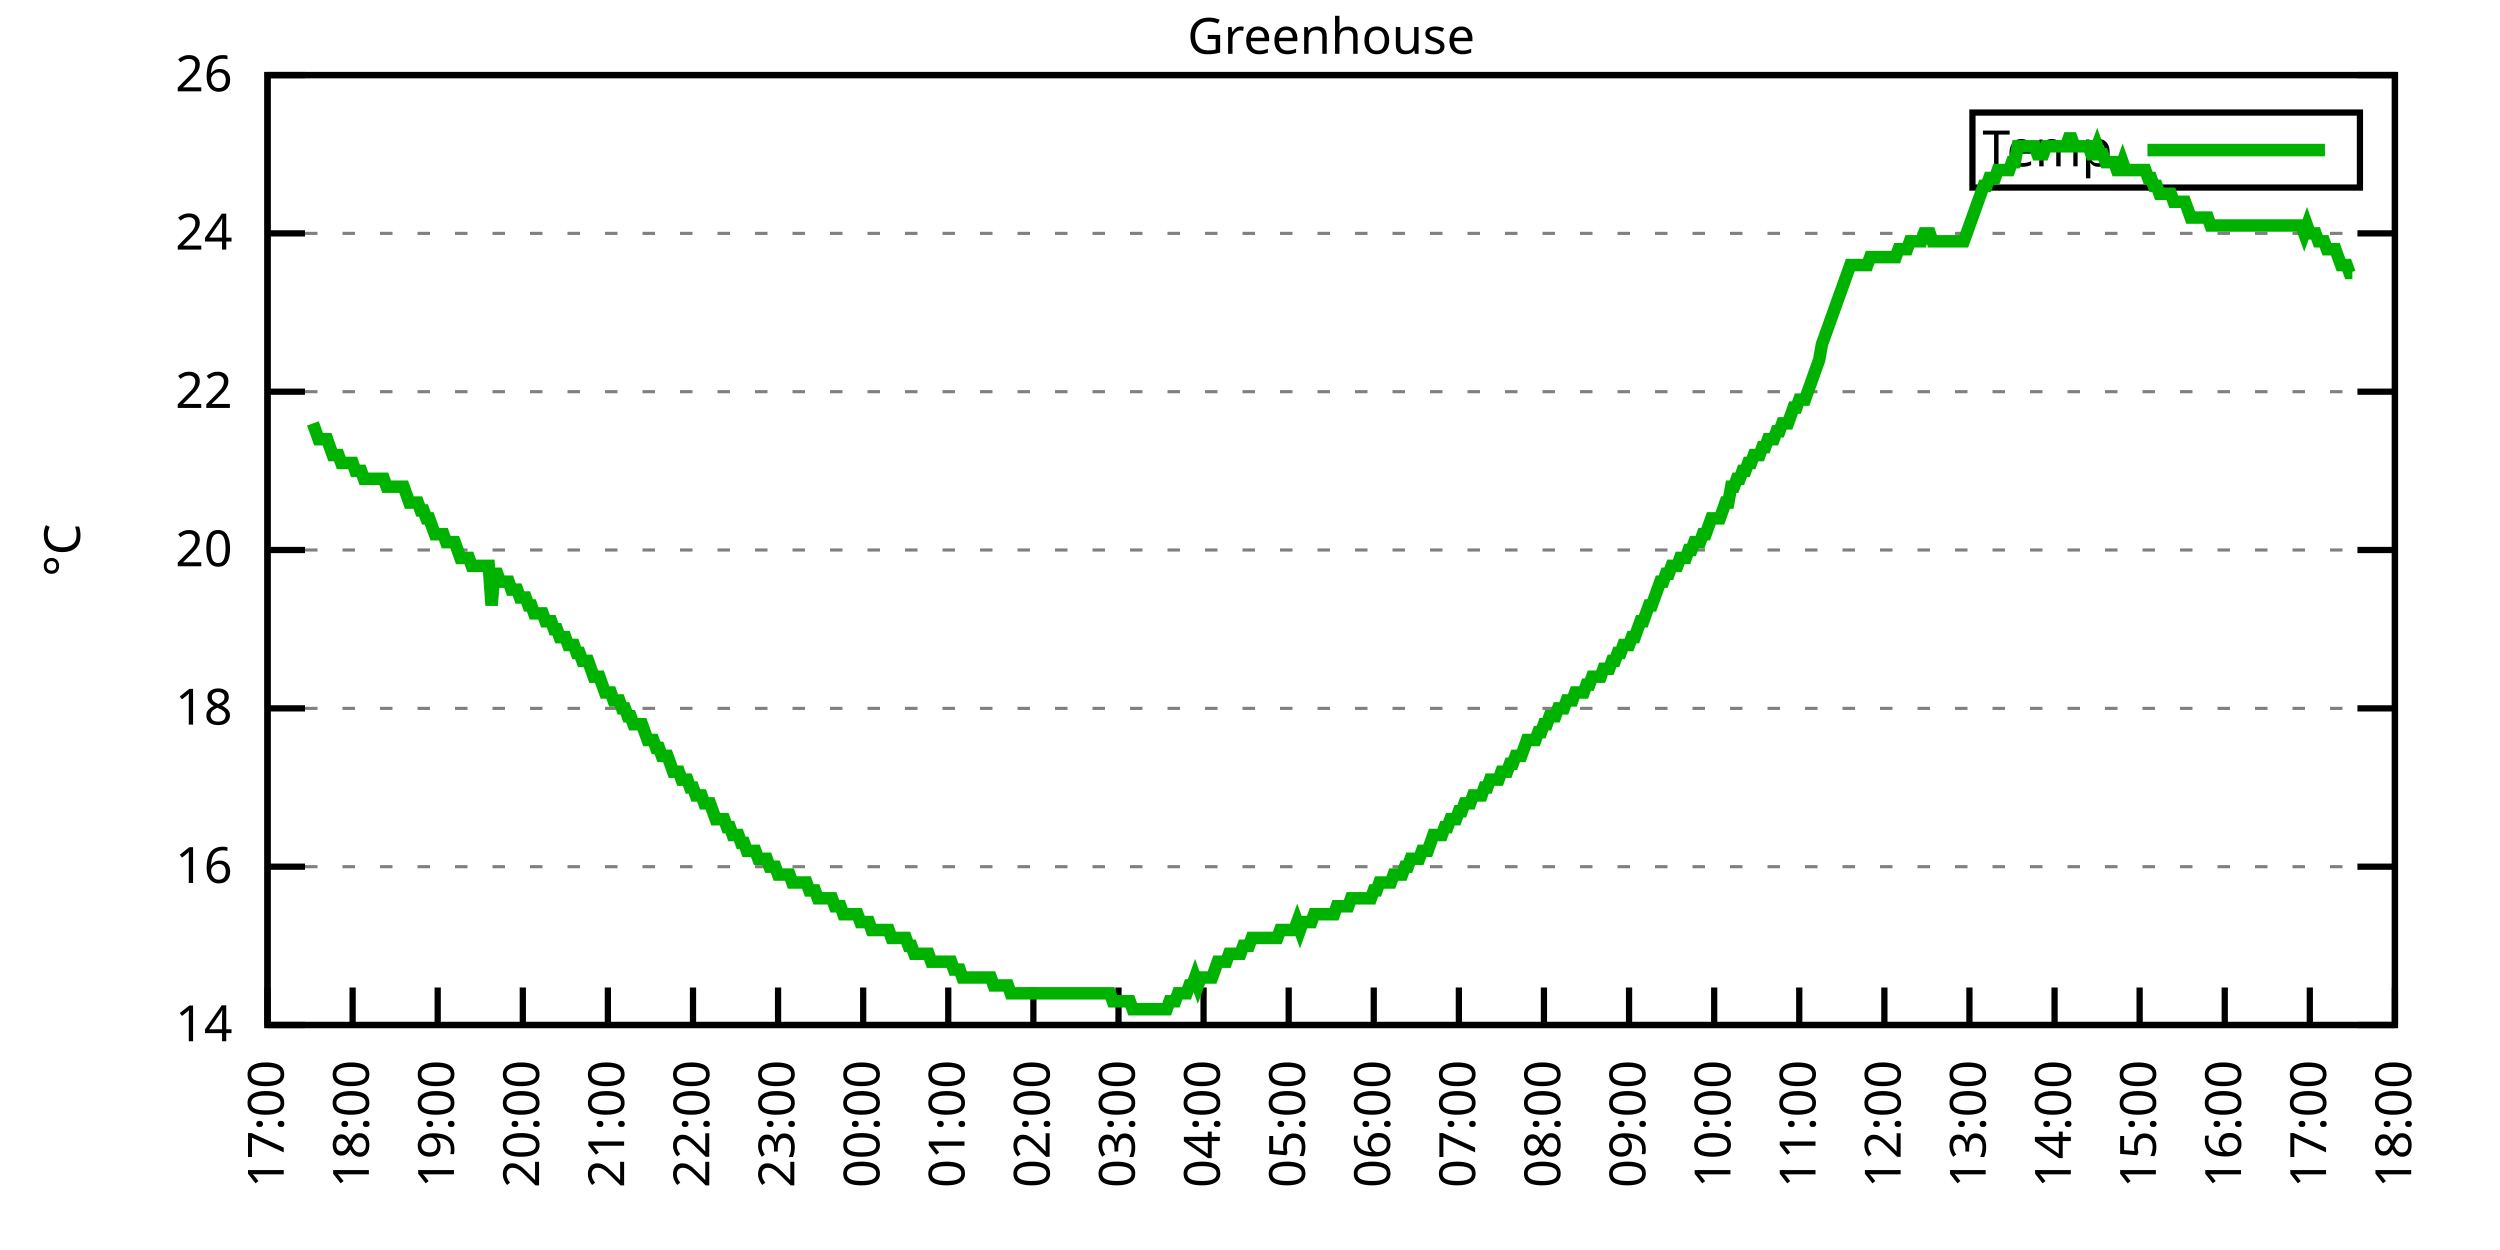
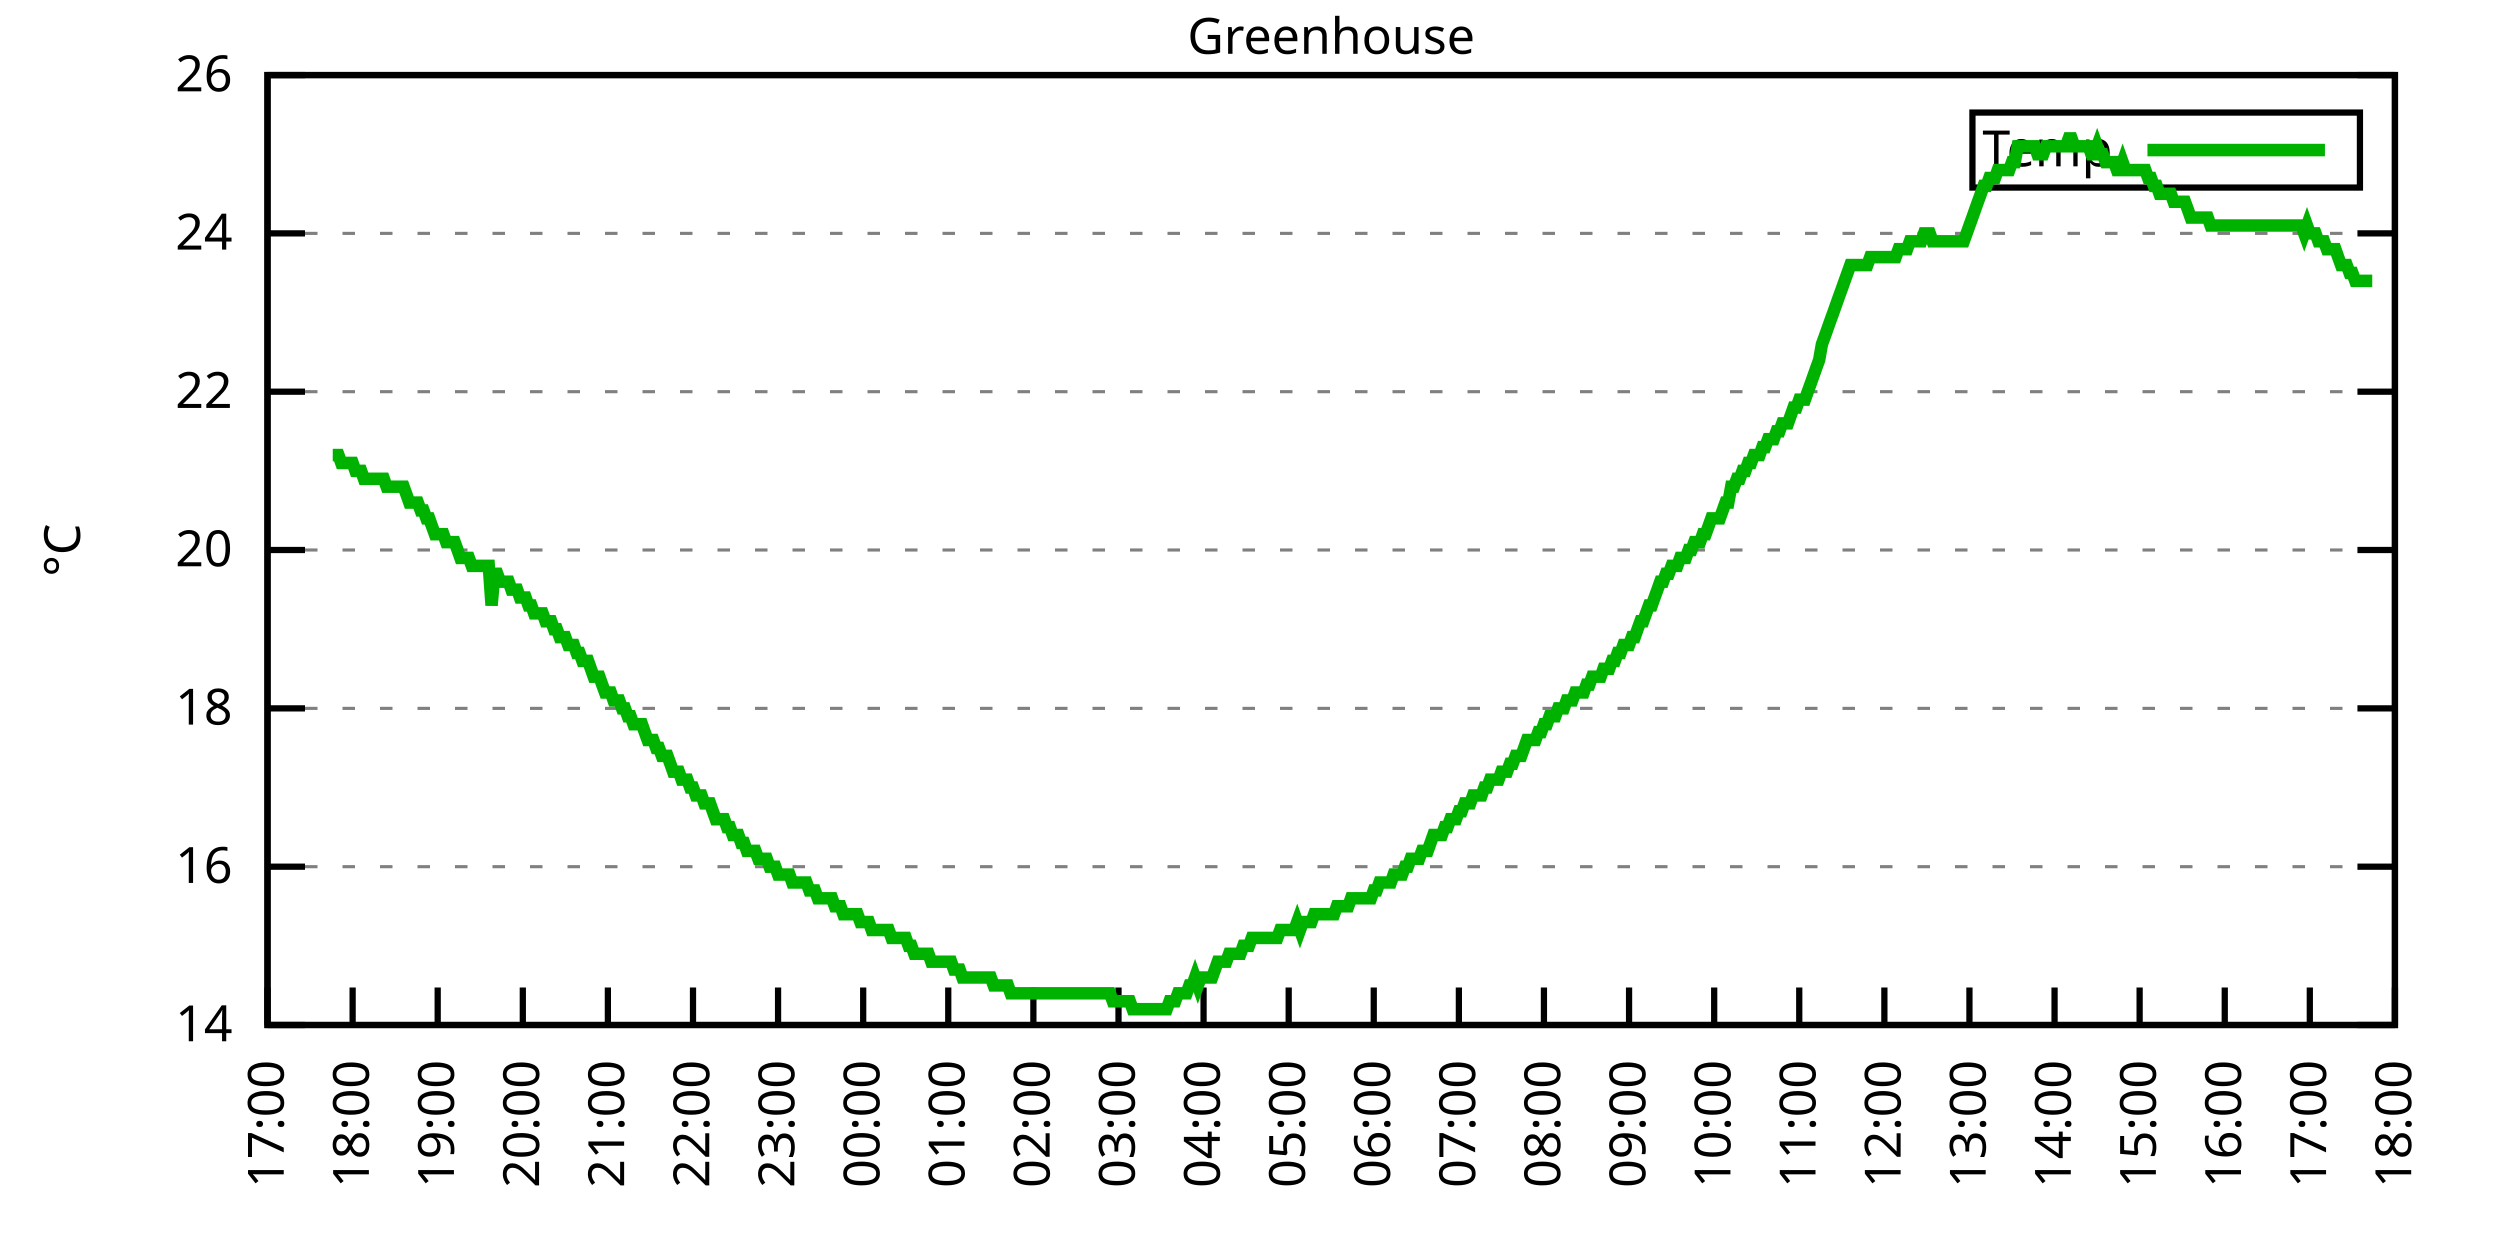
<svg xmlns="http://www.w3.org/2000/svg" xmlns:xlink="http://www.w3.org/1999/xlink" width="400" height="200" viewBox="0 0 400 200">
  <g id="gnuplot_canvas">
    <rect x="0" y="0" width="400" height="200" fill="none" />
    <defs>
      <circle id="gpDot" r="0.5" stroke-width="0.5" stroke="currentColor" />
      <path id="gpPt0" stroke-width="0.333" stroke="currentColor" d="M-1,0 h2 M0,-1 v2" />
      <path id="gpPt1" stroke-width="0.333" stroke="currentColor" d="M-1,-1 L1,1 M1,-1 L-1,1" />
      <path id="gpPt2" stroke-width="0.333" stroke="currentColor" d="M-1,0 L1,0 M0,-1 L0,1 M-1,-1 L1,1 M-1,1 L1,-1" />
      <rect id="gpPt3" stroke-width="0.333" stroke="currentColor" x="-1" y="-1" width="2" height="2" />
      <rect id="gpPt4" stroke-width="0.333" stroke="currentColor" fill="currentColor" x="-1" y="-1" width="2" height="2" />
      <circle id="gpPt5" stroke-width="0.333" stroke="currentColor" cx="0" cy="0" r="1" />
      <use xlink:href="#gpPt5" id="gpPt6" fill="currentColor" stroke="none" />
      <path id="gpPt7" stroke-width="0.333" stroke="currentColor" d="M0,-1.33 L-1.33,0.67 L1.33,0.67 z" />
      <use xlink:href="#gpPt7" id="gpPt8" fill="currentColor" stroke="none" />
      <use xlink:href="#gpPt7" id="gpPt9" stroke="currentColor" transform="rotate(180)" />
      <use xlink:href="#gpPt9" id="gpPt10" fill="currentColor" stroke="none" />
      <use xlink:href="#gpPt3" id="gpPt11" stroke="currentColor" transform="rotate(45)" />
      <use xlink:href="#gpPt11" id="gpPt12" fill="currentColor" stroke="none" />
      <path id="gpPt13" stroke-width="0.333" stroke="currentColor" d="M0,1.330 L1.265,0.411 L0.782,-1.067 L-0.782,-1.076 L-1.265,0.411 z" />
      <use xlink:href="#gpPt13" id="gpPt14" fill="currentColor" stroke="none" />
      <filter id="textbox" filterUnits="objectBoundingBox" x="0" y="0" height="1" width="1">
        <feFlood flood-color="white" flood-opacity="1" result="bgnd" />
        <feComposite in="SourceGraphic" in2="bgnd" operator="atop" />
      </filter>
      <filter id="greybox" filterUnits="objectBoundingBox" x="0" y="0" height="1" width="1">
        <feFlood flood-color="lightgrey" flood-opacity="1" result="grey" />
        <feComposite in="SourceGraphic" in2="grey" operator="atop" />
      </filter>
    </defs>
    <g fill="none" color="white" stroke="currentColor" stroke-width="1.00" stroke-linecap="butt" stroke-linejoin="miter">
</g>
    <g fill="none" color="black" stroke="currentColor" stroke-width="1.00" stroke-linecap="butt" stroke-linejoin="miter">
      <g stroke="none" shape-rendering="crispEdges">
        <polygon fill="rgb(255, 255, 255)" points="42.80,164.00 383.18,164.00 383.18,12.02 42.80,12.02 " />
      </g>
    </g>
    <g fill="none" color="black" stroke="currentColor" stroke-width="1.00" stroke-linecap="butt" stroke-linejoin="miter">
</g>
    <g fill="none" color="black" stroke="black" stroke-width="0.50" stroke-linecap="butt" stroke-linejoin="miter">
</g>
    <g fill="none" color="gray" stroke="currentColor" stroke-width="0.50" stroke-linecap="butt" stroke-linejoin="miter">
      <path stroke="gray" stroke-dasharray="2,4" class="gridline" d="M42.80,164.00 L383.19,164.00  " />
    </g>
    <g fill="none" color="gray" stroke="gray" stroke-width="1.00" stroke-linecap="butt" stroke-linejoin="miter">
</g>
    <g fill="none" color="black" stroke="currentColor" stroke-width="1.00" stroke-linecap="butt" stroke-linejoin="miter">
      <path stroke="black" d="M42.80,164.00 L48.80,164.00 M383.19,164.00 L377.19,164.00  " />
      <g transform="translate(37.20,166.60)" stroke="none" fill="black" font-family="Sans" font-size="8.00" text-anchor="end">
        <text>
          <tspan font-family="Sans"> 14</tspan>
        </text>
      </g>
    </g>
    <g fill="none" color="black" stroke="currentColor" stroke-width="1.00" stroke-linecap="butt" stroke-linejoin="miter">
</g>
    <g fill="none" color="black" stroke="black" stroke-width="0.50" stroke-linecap="butt" stroke-linejoin="miter">
</g>
    <g fill="none" color="gray" stroke="currentColor" stroke-width="0.50" stroke-linecap="butt" stroke-linejoin="miter">
      <path stroke="gray" stroke-dasharray="2,4" class="gridline" d="M42.80,138.67 L383.19,138.67  " />
    </g>
    <g fill="none" color="gray" stroke="gray" stroke-width="1.00" stroke-linecap="butt" stroke-linejoin="miter">
</g>
    <g fill="none" color="black" stroke="currentColor" stroke-width="1.00" stroke-linecap="butt" stroke-linejoin="miter">
      <path stroke="black" d="M42.80,138.67 L48.80,138.67 M383.19,138.67 L377.19,138.67  " />
      <g transform="translate(37.20,141.27)" stroke="none" fill="black" font-family="Sans" font-size="8.00" text-anchor="end">
        <text>
          <tspan font-family="Sans"> 16</tspan>
        </text>
      </g>
    </g>
    <g fill="none" color="black" stroke="currentColor" stroke-width="1.00" stroke-linecap="butt" stroke-linejoin="miter">
</g>
    <g fill="none" color="black" stroke="black" stroke-width="0.50" stroke-linecap="butt" stroke-linejoin="miter">
</g>
    <g fill="none" color="gray" stroke="currentColor" stroke-width="0.50" stroke-linecap="butt" stroke-linejoin="miter">
      <path stroke="gray" stroke-dasharray="2,4" class="gridline" d="M42.80,113.34 L383.19,113.34  " />
    </g>
    <g fill="none" color="gray" stroke="gray" stroke-width="1.00" stroke-linecap="butt" stroke-linejoin="miter">
</g>
    <g fill="none" color="black" stroke="currentColor" stroke-width="1.00" stroke-linecap="butt" stroke-linejoin="miter">
      <path stroke="black" d="M42.80,113.34 L48.80,113.34 M383.19,113.34 L377.19,113.34  " />
      <g transform="translate(37.20,115.94)" stroke="none" fill="black" font-family="Sans" font-size="8.00" text-anchor="end">
        <text>
          <tspan font-family="Sans"> 18</tspan>
        </text>
      </g>
    </g>
    <g fill="none" color="black" stroke="currentColor" stroke-width="1.00" stroke-linecap="butt" stroke-linejoin="miter">
</g>
    <g fill="none" color="black" stroke="black" stroke-width="0.50" stroke-linecap="butt" stroke-linejoin="miter">
</g>
    <g fill="none" color="gray" stroke="currentColor" stroke-width="0.50" stroke-linecap="butt" stroke-linejoin="miter">
      <path stroke="gray" stroke-dasharray="2,4" class="gridline" d="M42.80,88.00 L383.19,88.00  " />
    </g>
    <g fill="none" color="gray" stroke="gray" stroke-width="1.00" stroke-linecap="butt" stroke-linejoin="miter">
</g>
    <g fill="none" color="black" stroke="currentColor" stroke-width="1.00" stroke-linecap="butt" stroke-linejoin="miter">
      <path stroke="black" d="M42.80,88.00 L48.80,88.00 M383.19,88.00 L377.19,88.00  " />
      <g transform="translate(37.20,90.60)" stroke="none" fill="black" font-family="Sans" font-size="8.00" text-anchor="end">
        <text>
          <tspan font-family="Sans"> 20</tspan>
        </text>
      </g>
    </g>
    <g fill="none" color="black" stroke="currentColor" stroke-width="1.00" stroke-linecap="butt" stroke-linejoin="miter">
</g>
    <g fill="none" color="black" stroke="black" stroke-width="0.50" stroke-linecap="butt" stroke-linejoin="miter">
</g>
    <g fill="none" color="gray" stroke="currentColor" stroke-width="0.50" stroke-linecap="butt" stroke-linejoin="miter">
      <path stroke="gray" stroke-dasharray="2,4" class="gridline" d="M42.80,62.67 L383.19,62.67  " />
    </g>
    <g fill="none" color="gray" stroke="gray" stroke-width="1.00" stroke-linecap="butt" stroke-linejoin="miter">
</g>
    <g fill="none" color="black" stroke="currentColor" stroke-width="1.00" stroke-linecap="butt" stroke-linejoin="miter">
      <path stroke="black" d="M42.80,62.67 L48.80,62.67 M383.19,62.67 L377.19,62.67  " />
      <g transform="translate(37.20,65.27)" stroke="none" fill="black" font-family="Sans" font-size="8.00" text-anchor="end">
        <text>
          <tspan font-family="Sans"> 22</tspan>
        </text>
      </g>
    </g>
    <g fill="none" color="black" stroke="currentColor" stroke-width="1.00" stroke-linecap="butt" stroke-linejoin="miter">
</g>
    <g fill="none" color="black" stroke="black" stroke-width="0.50" stroke-linecap="butt" stroke-linejoin="miter">
</g>
    <g fill="none" color="gray" stroke="currentColor" stroke-width="0.50" stroke-linecap="butt" stroke-linejoin="miter">
      <path stroke="gray" stroke-dasharray="2,4" class="gridline" d="M42.80,37.34 L383.19,37.34  " />
    </g>
    <g fill="none" color="gray" stroke="gray" stroke-width="1.00" stroke-linecap="butt" stroke-linejoin="miter">
</g>
    <g fill="none" color="black" stroke="currentColor" stroke-width="1.00" stroke-linecap="butt" stroke-linejoin="miter">
      <path stroke="black" d="M42.80,37.34 L48.80,37.34 M383.19,37.34 L377.19,37.34  " />
      <g transform="translate(37.20,39.94)" stroke="none" fill="black" font-family="Sans" font-size="8.00" text-anchor="end">
        <text>
          <tspan font-family="Sans"> 24</tspan>
        </text>
      </g>
    </g>
    <g fill="none" color="black" stroke="currentColor" stroke-width="1.00" stroke-linecap="butt" stroke-linejoin="miter">
</g>
    <g fill="none" color="black" stroke="black" stroke-width="0.50" stroke-linecap="butt" stroke-linejoin="miter">
</g>
    <g fill="none" color="gray" stroke="currentColor" stroke-width="0.50" stroke-linecap="butt" stroke-linejoin="miter">
      <path stroke="gray" stroke-dasharray="2,4" class="gridline" d="M42.80,12.01 L383.19,12.01  " />
    </g>
    <g fill="none" color="gray" stroke="gray" stroke-width="1.00" stroke-linecap="butt" stroke-linejoin="miter">
</g>
    <g fill="none" color="black" stroke="currentColor" stroke-width="1.00" stroke-linecap="butt" stroke-linejoin="miter">
      <path stroke="black" d="M42.80,12.01 L48.80,12.01 M383.19,12.01 L377.19,12.01  " />
      <g transform="translate(37.20,14.61)" stroke="none" fill="black" font-family="Sans" font-size="8.00" text-anchor="end">
        <text>
          <tspan font-family="Sans"> 26</tspan>
        </text>
      </g>
    </g>
    <g fill="none" color="black" stroke="currentColor" stroke-width="1.00" stroke-linecap="butt" stroke-linejoin="miter">
      <path stroke="black" d="M42.80,164.00 L42.80,158.00  " />
      <g transform="translate(45.40,169.60) rotate(270.00)" stroke="none" fill="black" font-family="Sans" font-size="8.00" text-anchor="end">
        <text>
          <tspan font-family="Sans">17:00</tspan>
        </text>
      </g>
    </g>
    <g fill="none" color="black" stroke="currentColor" stroke-width="1.00" stroke-linecap="butt" stroke-linejoin="miter">
      <path stroke="black" d="M56.42,164.00 L56.42,158.00  " />
      <g transform="translate(59.02,169.60) rotate(270.00)" stroke="none" fill="black" font-family="Sans" font-size="8.00" text-anchor="end">
        <text>
          <tspan font-family="Sans">18:00</tspan>
        </text>
      </g>
    </g>
    <g fill="none" color="black" stroke="currentColor" stroke-width="1.00" stroke-linecap="butt" stroke-linejoin="miter">
      <path stroke="black" d="M70.03,164.00 L70.03,158.00  " />
      <g transform="translate(72.63,169.60) rotate(270.00)" stroke="none" fill="black" font-family="Sans" font-size="8.00" text-anchor="end">
        <text>
          <tspan font-family="Sans">19:00</tspan>
        </text>
      </g>
    </g>
    <g fill="none" color="black" stroke="currentColor" stroke-width="1.00" stroke-linecap="butt" stroke-linejoin="miter">
      <path stroke="black" d="M83.65,164.00 L83.65,158.00  " />
      <g transform="translate(86.25,169.60) rotate(270.00)" stroke="none" fill="black" font-family="Sans" font-size="8.00" text-anchor="end">
        <text>
          <tspan font-family="Sans">20:00</tspan>
        </text>
      </g>
    </g>
    <g fill="none" color="black" stroke="currentColor" stroke-width="1.00" stroke-linecap="butt" stroke-linejoin="miter">
      <path stroke="black" d="M97.26,164.00 L97.26,158.00  " />
      <g transform="translate(99.86,169.60) rotate(270.00)" stroke="none" fill="black" font-family="Sans" font-size="8.00" text-anchor="end">
        <text>
          <tspan font-family="Sans">21:00</tspan>
        </text>
      </g>
    </g>
    <g fill="none" color="black" stroke="currentColor" stroke-width="1.00" stroke-linecap="butt" stroke-linejoin="miter">
      <path stroke="black" d="M110.88,164.00 L110.88,158.00  " />
      <g transform="translate(113.48,169.60) rotate(270.00)" stroke="none" fill="black" font-family="Sans" font-size="8.00" text-anchor="end">
        <text>
          <tspan font-family="Sans">22:00</tspan>
        </text>
      </g>
    </g>
    <g fill="none" color="black" stroke="currentColor" stroke-width="1.00" stroke-linecap="butt" stroke-linejoin="miter">
      <path stroke="black" d="M124.49,164.00 L124.49,158.00  " />
      <g transform="translate(127.09,169.60) rotate(270.00)" stroke="none" fill="black" font-family="Sans" font-size="8.00" text-anchor="end">
        <text>
          <tspan font-family="Sans">23:00</tspan>
        </text>
      </g>
    </g>
    <g fill="none" color="black" stroke="currentColor" stroke-width="1.00" stroke-linecap="butt" stroke-linejoin="miter">
      <path stroke="black" d="M138.11,164.00 L138.11,158.00  " />
      <g transform="translate(140.71,169.60) rotate(270.00)" stroke="none" fill="black" font-family="Sans" font-size="8.00" text-anchor="end">
        <text>
          <tspan font-family="Sans">00:00</tspan>
        </text>
      </g>
    </g>
    <g fill="none" color="black" stroke="currentColor" stroke-width="1.00" stroke-linecap="butt" stroke-linejoin="miter">
      <path stroke="black" d="M151.72,164.00 L151.72,158.00  " />
      <g transform="translate(154.32,169.60) rotate(270.00)" stroke="none" fill="black" font-family="Sans" font-size="8.00" text-anchor="end">
        <text>
          <tspan font-family="Sans">01:00</tspan>
        </text>
      </g>
    </g>
    <g fill="none" color="black" stroke="currentColor" stroke-width="1.00" stroke-linecap="butt" stroke-linejoin="miter">
      <path stroke="black" d="M165.34,164.00 L165.34,158.00  " />
      <g transform="translate(167.94,169.60) rotate(270.00)" stroke="none" fill="black" font-family="Sans" font-size="8.00" text-anchor="end">
        <text>
          <tspan font-family="Sans">02:00</tspan>
        </text>
      </g>
    </g>
    <g fill="none" color="black" stroke="currentColor" stroke-width="1.00" stroke-linecap="butt" stroke-linejoin="miter">
      <path stroke="black" d="M178.96,164.00 L178.96,158.00  " />
      <g transform="translate(181.56,169.60) rotate(270.00)" stroke="none" fill="black" font-family="Sans" font-size="8.00" text-anchor="end">
        <text>
          <tspan font-family="Sans">03:00</tspan>
        </text>
      </g>
    </g>
    <g fill="none" color="black" stroke="currentColor" stroke-width="1.00" stroke-linecap="butt" stroke-linejoin="miter">
      <path stroke="black" d="M192.57,164.00 L192.57,158.00  " />
      <g transform="translate(195.17,169.60) rotate(270.00)" stroke="none" fill="black" font-family="Sans" font-size="8.00" text-anchor="end">
        <text>
          <tspan font-family="Sans">04:00</tspan>
        </text>
      </g>
    </g>
    <g fill="none" color="black" stroke="currentColor" stroke-width="1.00" stroke-linecap="butt" stroke-linejoin="miter">
      <path stroke="black" d="M206.19,164.00 L206.19,158.00  " />
      <g transform="translate(208.79,169.60) rotate(270.00)" stroke="none" fill="black" font-family="Sans" font-size="8.00" text-anchor="end">
        <text>
          <tspan font-family="Sans">05:00</tspan>
        </text>
      </g>
    </g>
    <g fill="none" color="black" stroke="currentColor" stroke-width="1.00" stroke-linecap="butt" stroke-linejoin="miter">
      <path stroke="black" d="M219.80,164.00 L219.80,158.00  " />
      <g transform="translate(222.40,169.60) rotate(270.00)" stroke="none" fill="black" font-family="Sans" font-size="8.00" text-anchor="end">
        <text>
          <tspan font-family="Sans">06:00</tspan>
        </text>
      </g>
    </g>
    <g fill="none" color="black" stroke="currentColor" stroke-width="1.00" stroke-linecap="butt" stroke-linejoin="miter">
      <path stroke="black" d="M233.42,164.00 L233.42,158.00  " />
      <g transform="translate(236.02,169.60) rotate(270.00)" stroke="none" fill="black" font-family="Sans" font-size="8.00" text-anchor="end">
        <text>
          <tspan font-family="Sans">07:00</tspan>
        </text>
      </g>
    </g>
    <g fill="none" color="black" stroke="currentColor" stroke-width="1.00" stroke-linecap="butt" stroke-linejoin="miter">
      <path stroke="black" d="M247.03,164.00 L247.03,158.00  " />
      <g transform="translate(249.63,169.60) rotate(270.00)" stroke="none" fill="black" font-family="Sans" font-size="8.00" text-anchor="end">
        <text>
          <tspan font-family="Sans">08:00</tspan>
        </text>
      </g>
    </g>
    <g fill="none" color="black" stroke="currentColor" stroke-width="1.00" stroke-linecap="butt" stroke-linejoin="miter">
      <path stroke="black" d="M260.65,164.00 L260.65,158.00  " />
      <g transform="translate(263.25,169.60) rotate(270.00)" stroke="none" fill="black" font-family="Sans" font-size="8.00" text-anchor="end">
        <text>
          <tspan font-family="Sans">09:00</tspan>
        </text>
      </g>
    </g>
    <g fill="none" color="black" stroke="currentColor" stroke-width="1.00" stroke-linecap="butt" stroke-linejoin="miter">
      <path stroke="black" d="M274.27,164.00 L274.27,158.00  " />
      <g transform="translate(276.87,169.60) rotate(270.00)" stroke="none" fill="black" font-family="Sans" font-size="8.00" text-anchor="end">
        <text>
          <tspan font-family="Sans">10:00</tspan>
        </text>
      </g>
    </g>
    <g fill="none" color="black" stroke="currentColor" stroke-width="1.00" stroke-linecap="butt" stroke-linejoin="miter">
      <path stroke="black" d="M287.88,164.00 L287.88,158.00  " />
      <g transform="translate(290.48,169.60) rotate(270.00)" stroke="none" fill="black" font-family="Sans" font-size="8.00" text-anchor="end">
        <text>
          <tspan font-family="Sans">11:00</tspan>
        </text>
      </g>
    </g>
    <g fill="none" color="black" stroke="currentColor" stroke-width="1.00" stroke-linecap="butt" stroke-linejoin="miter">
      <path stroke="black" d="M301.50,164.00 L301.50,158.00  " />
      <g transform="translate(304.10,169.60) rotate(270.00)" stroke="none" fill="black" font-family="Sans" font-size="8.00" text-anchor="end">
        <text>
          <tspan font-family="Sans">12:00</tspan>
        </text>
      </g>
    </g>
    <g fill="none" color="black" stroke="currentColor" stroke-width="1.00" stroke-linecap="butt" stroke-linejoin="miter">
      <path stroke="black" d="M315.11,164.00 L315.11,158.00  " />
      <g transform="translate(317.71,169.60) rotate(270.00)" stroke="none" fill="black" font-family="Sans" font-size="8.00" text-anchor="end">
        <text>
          <tspan font-family="Sans">13:00</tspan>
        </text>
      </g>
    </g>
    <g fill="none" color="black" stroke="currentColor" stroke-width="1.00" stroke-linecap="butt" stroke-linejoin="miter">
      <path stroke="black" d="M328.73,164.00 L328.73,158.00  " />
      <g transform="translate(331.33,169.60) rotate(270.00)" stroke="none" fill="black" font-family="Sans" font-size="8.00" text-anchor="end">
        <text>
          <tspan font-family="Sans">14:00</tspan>
        </text>
      </g>
    </g>
    <g fill="none" color="black" stroke="currentColor" stroke-width="1.00" stroke-linecap="butt" stroke-linejoin="miter">
      <path stroke="black" d="M342.34,164.00 L342.34,158.00  " />
      <g transform="translate(344.94,169.60) rotate(270.00)" stroke="none" fill="black" font-family="Sans" font-size="8.00" text-anchor="end">
        <text>
          <tspan font-family="Sans">15:00</tspan>
        </text>
      </g>
    </g>
    <g fill="none" color="black" stroke="currentColor" stroke-width="1.00" stroke-linecap="butt" stroke-linejoin="miter">
      <path stroke="black" d="M355.96,164.00 L355.96,158.00  " />
      <g transform="translate(358.56,169.60) rotate(270.00)" stroke="none" fill="black" font-family="Sans" font-size="8.00" text-anchor="end">
        <text>
          <tspan font-family="Sans">16:00</tspan>
        </text>
      </g>
    </g>
    <g fill="none" color="black" stroke="currentColor" stroke-width="1.00" stroke-linecap="butt" stroke-linejoin="miter">
      <path stroke="black" d="M369.57,164.00 L369.57,158.00  " />
      <g transform="translate(372.17,169.60) rotate(270.00)" stroke="none" fill="black" font-family="Sans" font-size="8.00" text-anchor="end">
        <text>
          <tspan font-family="Sans">17:00</tspan>
        </text>
      </g>
    </g>
    <g fill="none" color="black" stroke="currentColor" stroke-width="1.00" stroke-linecap="butt" stroke-linejoin="miter">
      <path stroke="black" d="M383.19,164.00 L383.19,158.00  " />
      <g transform="translate(385.79,169.60) rotate(270.00)" stroke="none" fill="black" font-family="Sans" font-size="8.00" text-anchor="end">
        <text>
          <tspan font-family="Sans">18:00</tspan>
        </text>
      </g>
    </g>
    <g fill="none" color="black" stroke="currentColor" stroke-width="1.00" stroke-linecap="butt" stroke-linejoin="miter">
</g>
    <g fill="none" color="black" stroke="currentColor" stroke-width="1.00" stroke-linecap="butt" stroke-linejoin="miter">
      <path stroke="black" d="M42.80,12.01 L42.80,164.00 L383.19,164.00 L383.19,12.01 L42.80,12.01 Z  " />
    </g>
    <g fill="none" color="black" stroke="currentColor" stroke-width="1.00" stroke-linecap="butt" stroke-linejoin="miter">
</g>
    <g fill="none" color="black" stroke="currentColor" stroke-width="1.00" stroke-linecap="butt" stroke-linejoin="miter">
      <path stroke="black" d="M315.59,30.01 L315.59,18.01 L377.59,18.01 L377.59,30.01 L315.59,30.01 Z  " />
    </g>
    <g id="Greenhouse_plot_1">
      <g fill="none" color="white" stroke="black" stroke-width="2.00" stroke-linecap="butt" stroke-linejoin="miter">
</g>
      <g fill="none" color="black" stroke="currentColor" stroke-width="2.00" stroke-linecap="butt" stroke-linejoin="miter">
        <g transform="translate(337.99,26.61)" stroke="none" fill="black" font-family="Sans" font-size="8.00" text-anchor="end">
          <text>
            <tspan font-family="Sans">Temp</tspan>
          </text>
        </g>
      </g>
      <g fill="none" color="black" stroke="currentColor" stroke-width="2.00" stroke-linecap="butt" stroke-linejoin="miter">
-         <path stroke="rgb(  0, 178,   0)" d="M343.59,24.01 L371.99,24.01 M50.06,67.74 L50.52,69.01 L50.97,70.27 L51.42,70.27 L51.88,70.27 L52.33,70.27   L52.78,71.54 L53.24,72.81 L53.69,72.81 L54.15,72.81 L54.60,74.07 L55.05,74.07 L55.51,74.07 L55.96,74.07   L56.42,74.07 L56.87,75.34 L57.32,75.34 L57.78,75.34 L58.23,76.61 L58.68,76.61 L59.14,76.61 L59.59,76.61   L60.05,76.61 L60.50,76.61 L60.95,76.61 L61.41,76.61 L61.86,77.87 L62.32,77.87 L62.77,77.87 L63.22,77.87   L63.68,77.87 L64.13,77.87 L64.58,77.87 L65.04,79.14 L65.49,80.41 L65.95,80.41 L66.40,80.41 L66.85,80.41   L67.31,81.67 L67.76,81.67 L68.22,82.94 L68.67,82.94 L69.12,84.21 L69.58,85.47 L70.03,85.47 L70.49,85.47   L70.94,85.47 L71.39,86.74 L71.85,86.74 L72.30,86.74 L72.75,86.74 L73.21,88.00 L73.66,89.27 L74.12,89.27   L74.57,89.27 L75.02,89.27 L75.48,90.54 L75.93,90.54 L76.39,90.54 L76.84,90.54 L77.29,90.54 L77.75,90.54   L78.20,90.54 L78.65,96.87 L79.11,91.80 L79.56,91.80 L80.02,93.07 L80.47,93.07 L80.92,93.07 L81.38,93.07   L81.83,94.34 L82.29,94.34 L82.74,94.34 L83.19,95.60 L83.65,95.60 L84.10,95.60 L84.55,96.87 L85.01,96.87   L85.46,98.14 L85.92,98.14 L86.37,98.14 L86.82,98.14 L87.28,99.40 L87.73,99.40 L88.19,99.40 L88.64,100.67   L89.09,100.67 L89.55,101.94 L90.00,101.94 L90.45,101.94 L90.91,103.20 L91.36,103.20 L91.82,103.20 L92.27,104.47   L92.72,104.47 L93.18,105.74 L93.63,105.74 L94.09,105.74 L94.54,107.00 L94.99,108.27 L95.45,108.27 L95.90,108.27   L96.35,109.54 L96.81,110.80 L97.26,110.80 L97.72,110.80 L98.17,112.07 L98.62,112.07 L99.08,112.07 L99.53,113.34   L99.99,113.34 L100.44,114.60 L100.89,114.60 L101.35,115.87 L101.80,115.87 L102.25,115.87 L102.71,115.87 L103.16,117.14   L103.62,118.40 L104.07,118.40 L104.52,118.40 L104.98,119.67 L105.43,119.67 L105.89,120.94 L106.34,120.94 L106.79,120.94   L107.25,122.20 L107.70,123.47 L108.15,123.47 L108.61,123.47 L109.06,124.74 L109.52,124.74 L109.97,124.74 L110.42,126.00   L110.88,126.00 L111.33,127.27 L111.79,127.27 L112.24,127.27 L112.69,128.54 L113.15,128.54 L113.60,128.54 L114.05,129.80   L114.51,131.07 L114.96,131.07 L115.42,131.07 L115.87,131.07 L116.32,132.34 L116.78,132.34 L117.23,133.60 L117.69,133.60   L118.14,133.60 L118.59,134.87 L119.05,134.87 L119.50,136.14 L119.96,136.14 L120.41,136.14 L120.86,136.14 L121.32,137.40   L121.77,137.40 L122.22,137.40 L122.68,137.40 L123.13,138.67 L123.59,138.67 L124.04,138.67 L124.49,139.93 L124.95,139.93   L125.40,139.93 L125.86,139.93 L126.31,139.93 L126.76,141.20 L127.22,141.20 L127.67,141.20 L128.12,141.20 L128.58,141.20   L129.03,141.20 L129.49,142.47 L129.94,142.47 L130.39,142.47 L130.85,143.73 L131.30,143.73 L131.76,143.73 L132.21,143.73   L132.66,143.73 L133.12,143.73 L133.57,145.00 L134.02,145.00 L134.48,145.00 L134.93,146.27 L135.39,146.27 L135.84,146.27   L136.29,146.27 L136.75,146.27 L137.20,146.27 L137.66,147.53 L138.11,147.53 L138.56,147.53 L139.02,147.53 L139.47,148.80   L139.92,148.80 L140.38,148.80 L140.83,148.80 L141.29,148.80 L141.74,148.80 L142.19,148.80 L142.65,150.07 L143.10,150.07   L143.56,150.07 L144.01,150.07 L144.46,150.07 L144.92,150.07 L145.37,151.33 L145.82,151.33 L146.28,152.60 L146.73,152.60   L147.19,152.60 L147.64,152.60 L148.09,152.60 L148.55,152.60 L149.00,153.87 L149.46,153.87 L149.91,153.87 L150.36,153.87   L150.82,153.87 L151.27,153.87 L151.72,153.87 L152.18,153.87 L152.63,155.13 L153.09,155.13 L153.54,155.13 L153.99,156.40   L154.45,156.40 L154.90,156.40 L155.36,156.40 L155.81,156.40 L156.26,156.40 L156.72,156.40 L157.17,156.40 L157.62,156.40   L158.08,156.40 L158.53,156.40 L158.99,157.67 L159.44,157.67 L159.89,157.67 L160.35,157.67 L160.80,157.67 L161.26,157.67   L161.71,158.93 L162.16,158.93 L162.62,158.93 L163.07,158.93 L163.52,158.93 L163.98,158.93 L164.43,158.93 L164.89,158.93   L165.34,158.93 L165.79,158.93 L166.25,158.93 L166.70,158.93 L167.16,158.93 L167.61,158.93 L168.06,158.93 L168.52,158.93   L168.97,158.93 L169.43,158.93 L169.88,158.93 L170.33,158.93 L170.79,158.93 L171.24,158.93 L171.69,158.93 L172.15,158.93   L172.60,158.93 L173.06,158.93 L173.51,158.93 L173.96,158.93 L174.42,158.93 L174.87,158.93 L175.33,158.93 L175.78,158.93   L176.23,158.93 L176.69,158.93 L177.14,158.93 L177.59,158.93 L178.05,160.20 L178.50,160.20 L178.96,160.20 L179.41,160.20   L179.86,160.20 L180.32,160.20 L180.77,160.20 L181.23,161.47 L181.68,161.47 L182.13,161.47 L182.59,161.47 L183.04,161.47   L183.49,161.47 L183.95,161.47 L184.40,161.47 L184.86,161.47 L185.31,161.47 L185.76,161.47 L186.22,161.47 L186.67,161.47   L187.13,160.20 L187.58,160.20 L188.03,160.20 L188.49,158.93 L188.94,158.93 L189.39,158.93 L189.85,158.93 L190.30,157.67   L190.76,157.67 L191.21,156.40 L191.66,157.67 L192.12,156.40 L192.57,156.40 L193.03,156.40 L193.48,156.40 L193.93,156.40   L194.39,155.13 L194.84,153.87 L195.29,153.87 L195.75,153.87 L196.20,153.87 L196.66,152.60 L197.11,152.60 L197.56,152.60   L198.02,152.60 L198.47,152.60 L198.93,151.33 L199.38,151.33 L199.83,151.33 L200.29,150.07 L200.74,150.07 L201.19,150.07   L201.65,150.07 L202.10,150.07 L202.56,150.07 L203.01,150.07 L203.46,150.07 L203.92,150.07 L204.37,150.07 L204.83,148.80   L205.28,148.80 L205.73,148.80 L206.19,148.80 L206.64,148.80 L207.09,148.80 L207.55,147.53 L208.00,148.80 L208.46,147.53   L208.91,147.53 L209.36,147.53 L209.82,147.53 L210.27,146.27 L210.73,146.27 L211.18,146.27 L211.63,146.27 L212.09,146.27   L212.54,146.27 L213.00,146.27 L213.45,146.27 L213.90,145.00 L214.36,145.00 L214.81,145.00 L215.26,145.00 L215.72,145.00   L216.17,143.73 L216.63,143.73 L217.08,143.73 L217.53,143.73 L217.99,143.73 L218.44,143.73 L218.90,143.73 L219.35,143.73   L219.80,142.47 L220.26,142.47 L220.71,141.20 L221.16,141.20 L221.62,141.20 L222.07,141.20 L222.53,141.20 L222.98,139.93   L223.43,139.93 L223.89,139.93 L224.34,139.93 L224.80,138.67 L225.25,138.67 L225.70,137.40 L226.16,137.40 L226.61,137.40   L227.06,137.40 L227.52,136.14 L227.97,136.14 L228.43,136.14 L228.88,134.87 L229.33,133.60 L229.79,133.60 L230.24,133.60   L230.70,133.60 L231.15,132.34 L231.60,132.34 L232.06,131.07 L232.51,131.07 L232.96,131.07 L233.42,129.80 L233.87,129.80   L234.33,128.54 L234.78,128.54 L235.23,128.54 L235.69,127.27 L236.14,127.27 L236.60,127.27 L237.05,127.27 L237.50,126.00   L237.96,126.00 L238.41,124.74 L238.86,124.74 L239.32,124.74 L239.77,124.74 L240.23,123.47 L240.68,123.47 L241.13,123.47   L241.59,122.20 L242.04,122.20 L242.50,120.94 L242.95,120.94 L243.40,120.94 L243.86,119.67 L244.31,118.40 L244.76,118.40   L245.22,118.40 L245.67,118.40 L246.13,117.14 L246.58,117.14 L247.03,115.87 L247.49,115.87 L247.94,114.60 L248.40,114.60   L248.85,114.60 L249.30,113.34 L249.76,113.34 L250.21,113.34 L250.66,112.07 L251.12,112.07 L251.57,112.07 L252.03,110.80   L252.48,110.80 L252.93,110.80 L253.39,110.80 L253.84,109.54 L254.30,109.54 L254.75,108.27 L255.20,108.27 L255.66,108.27   L256.11,108.27 L256.56,107.00 L257.02,107.00 L257.47,107.00 L257.93,105.74 L258.38,105.74 L258.83,104.47 L259.29,104.47   L259.74,103.20 L260.20,103.20 L260.65,103.20 L261.10,101.94 L261.56,101.94 L262.01,100.67 L262.47,99.40 L262.92,99.40   L263.37,98.14 L263.83,96.87 L264.28,96.87 L264.73,95.60 L265.19,94.34 L265.64,93.07 L266.10,93.07 L266.55,91.80   L267.00,91.80 L267.46,90.54 L267.91,90.54 L268.37,90.54 L268.82,89.27 L269.27,89.27 L269.73,89.27 L270.18,88.00   L270.63,88.00 L271.09,86.74 L271.54,86.74 L272.00,86.74 L272.45,85.47 L272.90,85.47 L273.36,84.21 L273.81,82.94   L274.27,82.94 L274.72,82.94 L275.17,82.94 L275.63,81.67 L276.08,80.41 L276.53,80.41 L276.99,77.87 L277.44,77.87   L277.90,76.61 L278.35,76.61 L278.80,75.34 L279.26,75.34 L279.71,74.07 L280.17,74.07 L280.62,72.81 L281.07,72.81   L281.53,72.81 L281.98,71.54 L282.43,71.54 L282.89,70.27 L283.34,70.27 L283.80,70.27 L284.25,69.01 L284.70,69.01   L285.16,67.74 L285.61,67.74 L286.07,67.74 L286.52,66.47 L286.97,65.21 L287.43,65.21 L287.88,63.94 L288.33,63.94   L288.79,63.94 L289.24,62.67 L289.70,61.41 L290.15,60.14 L290.60,58.87 L291.06,57.61 L291.51,55.07 L291.97,53.81   L292.42,52.54 L292.87,51.27 L293.33,50.01 L293.78,48.74 L294.23,47.47 L294.69,46.21 L295.14,44.94 L295.60,43.67   L296.05,42.41 L296.50,42.41 L296.96,42.41 L297.41,42.41 L297.87,42.41 L298.32,42.41 L298.77,42.41 L299.23,41.14   L299.68,41.14 L300.13,41.14 L300.59,41.14 L301.04,41.14 L301.50,41.14 L301.95,41.14 L302.40,41.14 L302.86,41.14   L303.31,41.14 L303.77,39.87 L304.22,39.87 L304.67,39.87 L305.13,39.87 L305.58,38.61 L306.03,38.61 L306.49,38.61   L306.94,38.61 L307.40,38.61 L307.85,37.34 L308.30,37.34 L308.76,37.34 L309.21,38.61 L309.67,38.61 L310.12,38.61   L310.57,38.61 L311.03,38.61 L311.48,38.61 L311.94,38.61 L312.39,38.61 L312.84,38.61 L313.30,38.61 L313.75,38.61   L314.20,38.61 L314.66,37.34 L315.11,36.08 L315.57,34.81 L316.02,33.54 L316.47,32.28 L316.93,31.01 L317.38,29.74   L317.84,29.74 L318.29,28.48 L318.74,28.48 L319.20,28.48 L319.65,27.21 L320.10,27.21 L320.56,27.21 L321.01,27.21   L321.47,27.21 L321.92,25.94 L322.37,25.94 L322.83,23.41 L323.28,23.41 L323.74,23.41 L324.19,23.41 L324.64,23.41   L325.10,23.41 L325.55,23.41 L326.00,24.68 L326.46,24.68 L326.91,24.68 L327.37,23.41 L327.82,23.41 L328.27,23.41   L328.73,23.41 L329.18,23.41 L329.64,23.41 L330.09,23.41 L330.54,23.41 L331.00,22.14 L331.45,22.14 L331.90,23.41   L332.36,23.41 L332.81,23.41 L333.27,23.41 L333.72,23.41 L334.17,23.41 L334.63,24.68 L335.08,24.68 L335.54,23.41   L335.99,24.68 L336.44,24.68 L336.90,25.94 L337.35,25.94 L337.80,25.94 L338.26,25.94 L338.71,27.21 L339.17,27.21   L339.62,25.94 L340.07,27.21 L340.53,27.21 L340.98,27.21 L341.44,27.21 L341.89,27.21 L342.34,27.21 L342.80,27.21   L343.25,27.21 L343.70,28.48 L344.16,28.48 L344.61,29.74 L345.07,29.74 L345.52,31.01 L345.97,31.01 L346.43,31.01   L346.88,31.01 L347.34,31.01 L347.79,32.28 L348.24,32.28 L348.70,32.28 L349.15,32.28 L349.60,32.28 L350.06,33.54   L350.51,34.81 L350.97,34.81 L351.42,34.81 L351.87,34.81 L352.33,34.81 L352.78,34.81 L353.24,34.81 L353.69,36.08   L354.14,36.08 L354.60,36.08 L355.05,36.08 L355.50,36.08 L355.96,36.08 L356.41,36.08 L356.87,36.08 L357.32,36.08   L357.77,36.08 L358.23,36.08 L358.68,36.08 L359.14,36.08 L359.59,36.08 L360.04,36.08 L360.50,36.08 L360.95,36.08   L361.41,36.08 L361.86,36.08 L362.31,36.08 L362.77,36.08 L363.22,36.08 L363.67,36.08 L364.13,36.08 L364.58,36.08   L365.04,36.08 L365.49,36.08 L365.94,36.08 L366.40,36.08 L366.85,36.08 L367.31,36.08 L367.76,36.08 L368.21,36.08   L368.67,37.34 L369.12,36.08 L369.57,37.34 L370.03,37.34 L370.48,37.34 L370.94,38.61 L371.39,38.61 L371.84,38.61   L372.30,39.87 L372.75,39.87 L373.21,39.87 L373.66,39.87 L374.11,41.14 L374.57,42.41 L375.02,42.41 L375.47,42.41   L375.93,43.67 L376.38,43.67  " />
+         <path stroke="rgb(  0, 178,   0)" d="M343.59,24.01 L371.99,24.01 M53.24,72.81 L53.69,72.81 L54.15,72.81 L54.60,74.07 L55.05,74.07 L55.51,74.07   L55.96,74.07 L56.42,74.07 L56.87,75.34 L57.32,75.34 L57.78,75.34 L58.23,76.61 L58.68,76.61 L59.14,76.61   L59.59,76.61 L60.05,76.61 L60.50,76.61 L60.95,76.61 L61.41,76.61 L61.86,77.87 L62.32,77.87 L62.77,77.87   L63.22,77.87 L63.68,77.87 L64.13,77.87 L64.58,77.87 L65.04,79.14 L65.49,80.41 L65.95,80.41 L66.40,80.41   L66.85,80.41 L67.31,81.67 L67.76,81.67 L68.22,82.94 L68.67,82.94 L69.12,84.21 L69.58,85.47 L70.03,85.47   L70.49,85.47 L70.94,85.47 L71.39,86.74 L71.85,86.74 L72.30,86.74 L72.75,86.74 L73.21,88.00 L73.66,89.27   L74.12,89.27 L74.57,89.27 L75.02,89.27 L75.48,90.54 L75.93,90.54 L76.39,90.54 L76.84,90.54 L77.29,90.54   L77.75,90.54 L78.20,90.54 L78.65,96.87 L79.11,91.80 L79.56,91.80 L80.02,93.07 L80.47,93.07 L80.92,93.07   L81.38,93.07 L81.83,94.34 L82.29,94.34 L82.74,94.34 L83.19,95.60 L83.65,95.60 L84.10,95.60 L84.55,96.87   L85.01,96.87 L85.46,98.14 L85.92,98.14 L86.37,98.14 L86.82,98.14 L87.28,99.40 L87.73,99.40 L88.19,99.40   L88.64,100.67 L89.09,100.67 L89.55,101.94 L90.00,101.94 L90.45,101.94 L90.91,103.20 L91.36,103.20 L91.82,103.20   L92.27,104.47 L92.72,104.47 L93.18,105.74 L93.63,105.74 L94.09,105.74 L94.54,107.00 L94.99,108.27 L95.45,108.27   L95.90,108.27 L96.35,109.54 L96.81,110.80 L97.26,110.80 L97.72,110.80 L98.17,112.07 L98.62,112.07 L99.08,112.07   L99.53,113.34 L99.99,113.34 L100.44,114.60 L100.89,114.60 L101.35,115.87 L101.80,115.87 L102.25,115.87 L102.71,115.87   L103.16,117.14 L103.62,118.40 L104.07,118.40 L104.52,118.40 L104.98,119.67 L105.43,119.67 L105.89,120.94 L106.34,120.94   L106.79,120.94 L107.25,122.20 L107.70,123.47 L108.15,123.47 L108.61,123.47 L109.06,124.74 L109.52,124.74 L109.97,124.74   L110.42,126.00 L110.88,126.00 L111.33,127.27 L111.79,127.27 L112.24,127.27 L112.69,128.54 L113.15,128.54 L113.60,128.54   L114.05,129.80 L114.51,131.07 L114.96,131.07 L115.42,131.07 L115.87,131.07 L116.32,132.34 L116.78,132.34 L117.23,133.60   L117.69,133.60 L118.14,133.60 L118.59,134.87 L119.05,134.87 L119.50,136.14 L119.96,136.14 L120.41,136.14 L120.86,136.14   L121.32,137.40 L121.77,137.40 L122.22,137.40 L122.68,137.40 L123.13,138.67 L123.59,138.67 L124.04,138.67 L124.49,139.93   L124.95,139.93 L125.40,139.93 L125.86,139.93 L126.31,139.93 L126.76,141.20 L127.22,141.20 L127.67,141.20 L128.12,141.20   L128.58,141.20 L129.03,141.20 L129.49,142.47 L129.94,142.47 L130.39,142.47 L130.85,143.73 L131.30,143.73 L131.76,143.73   L132.21,143.73 L132.66,143.73 L133.12,143.73 L133.57,145.00 L134.02,145.00 L134.48,145.00 L134.93,146.27 L135.39,146.27   L135.84,146.27 L136.29,146.27 L136.75,146.27 L137.20,146.27 L137.66,147.53 L138.11,147.53 L138.56,147.53 L139.02,147.53   L139.47,148.80 L139.92,148.80 L140.38,148.80 L140.83,148.80 L141.29,148.80 L141.74,148.80 L142.19,148.80 L142.65,150.07   L143.10,150.07 L143.56,150.07 L144.01,150.07 L144.46,150.07 L144.92,150.07 L145.37,151.33 L145.82,151.33 L146.28,152.60   L146.73,152.60 L147.19,152.60 L147.64,152.60 L148.09,152.60 L148.55,152.60 L149.00,153.87 L149.46,153.87 L149.91,153.87   L150.36,153.87 L150.82,153.87 L151.27,153.87 L151.72,153.87 L152.18,153.87 L152.63,155.13 L153.09,155.13 L153.54,155.13   L153.99,156.40 L154.45,156.40 L154.90,156.40 L155.36,156.40 L155.81,156.40 L156.26,156.40 L156.72,156.40 L157.17,156.40   L157.62,156.40 L158.08,156.40 L158.53,156.40 L158.99,157.67 L159.44,157.67 L159.89,157.67 L160.35,157.67 L160.80,157.67   L161.26,157.67 L161.71,158.93 L162.16,158.93 L162.62,158.93 L163.07,158.93 L163.52,158.93 L163.98,158.93 L164.43,158.93   L164.89,158.93 L165.34,158.93 L165.79,158.93 L166.25,158.93 L166.70,158.93 L167.16,158.93 L167.61,158.93 L168.06,158.93   L168.52,158.93 L168.97,158.93 L169.43,158.93 L169.88,158.93 L170.33,158.93 L170.79,158.93 L171.24,158.93 L171.69,158.93   L172.15,158.93 L172.60,158.93 L173.06,158.93 L173.51,158.93 L173.96,158.93 L174.42,158.93 L174.87,158.93 L175.33,158.93   L175.78,158.93 L176.23,158.93 L176.69,158.93 L177.14,158.93 L177.59,158.93 L178.05,160.20 L178.50,160.20 L178.96,160.20   L179.41,160.20 L179.86,160.20 L180.32,160.20 L180.77,160.20 L181.23,161.47 L181.68,161.47 L182.13,161.47 L182.59,161.47   L183.04,161.47 L183.49,161.47 L183.95,161.47 L184.40,161.47 L184.86,161.47 L185.31,161.47 L185.76,161.47 L186.22,161.47   L186.67,161.47 L187.13,160.20 L187.58,160.20 L188.03,160.20 L188.49,158.93 L188.94,158.93 L189.39,158.93 L189.85,158.93   L190.30,157.67 L190.76,157.67 L191.21,156.40 L191.66,157.67 L192.12,156.40 L192.57,156.40 L193.03,156.40 L193.48,156.40   L193.93,156.40 L194.39,155.13 L194.84,153.87 L195.29,153.87 L195.75,153.87 L196.20,153.87 L196.66,152.60 L197.11,152.60   L197.56,152.60 L198.02,152.60 L198.47,152.60 L198.93,151.33 L199.38,151.33 L199.83,151.33 L200.29,150.07 L200.74,150.07   L201.19,150.07 L201.65,150.07 L202.10,150.07 L202.56,150.07 L203.01,150.07 L203.46,150.07 L203.92,150.07 L204.37,150.07   L204.83,148.80 L205.28,148.80 L205.73,148.80 L206.19,148.80 L206.64,148.80 L207.09,148.80 L207.55,147.53 L208.00,148.80   L208.46,147.53 L208.91,147.53 L209.36,147.53 L209.82,147.53 L210.27,146.27 L210.73,146.27 L211.18,146.27 L211.63,146.27   L212.09,146.27 L212.54,146.27 L213.00,146.27 L213.45,146.27 L213.90,145.00 L214.36,145.00 L214.81,145.00 L215.26,145.00   L215.72,145.00 L216.17,143.73 L216.63,143.73 L217.08,143.73 L217.53,143.73 L217.99,143.73 L218.44,143.73 L218.90,143.73   L219.35,143.73 L219.80,142.47 L220.26,142.47 L220.71,141.20 L221.16,141.20 L221.62,141.20 L222.07,141.20 L222.53,141.20   L222.98,139.93 L223.43,139.93 L223.89,139.93 L224.34,139.93 L224.80,138.67 L225.25,138.67 L225.70,137.40 L226.16,137.40   L226.61,137.40 L227.06,137.40 L227.52,136.14 L227.97,136.14 L228.43,136.14 L228.88,134.87 L229.33,133.60 L229.79,133.60   L230.24,133.60 L230.70,133.60 L231.15,132.34 L231.60,132.34 L232.06,131.07 L232.51,131.07 L232.96,131.07 L233.42,129.80   L233.87,129.80 L234.33,128.54 L234.78,128.54 L235.23,128.54 L235.69,127.27 L236.14,127.27 L236.60,127.27 L237.05,127.27   L237.50,126.00 L237.96,126.00 L238.41,124.74 L238.86,124.74 L239.32,124.74 L239.77,124.74 L240.23,123.47 L240.68,123.47   L241.13,123.47 L241.59,122.20 L242.04,122.20 L242.50,120.94 L242.95,120.94 L243.40,120.94 L243.86,119.67 L244.31,118.40   L244.76,118.40 L245.22,118.40 L245.67,118.40 L246.13,117.14 L246.58,117.14 L247.03,115.87 L247.49,115.87 L247.94,114.60   L248.40,114.60 L248.85,114.60 L249.30,113.34 L249.76,113.34 L250.21,113.34 L250.66,112.07 L251.12,112.07 L251.57,112.07   L252.03,110.80 L252.48,110.80 L252.93,110.80 L253.39,110.80 L253.84,109.54 L254.30,109.54 L254.75,108.27 L255.20,108.27   L255.66,108.27 L256.11,108.27 L256.56,107.00 L257.02,107.00 L257.47,107.00 L257.93,105.74 L258.38,105.74 L258.83,104.47   L259.29,104.47 L259.74,103.20 L260.20,103.20 L260.65,103.20 L261.10,101.94 L261.56,101.94 L262.01,100.67 L262.47,99.40   L262.92,99.40 L263.37,98.14 L263.83,96.87 L264.28,96.87 L264.73,95.60 L265.19,94.34 L265.64,93.07 L266.10,93.07   L266.55,91.80 L267.00,91.80 L267.46,90.54 L267.91,90.54 L268.37,90.54 L268.82,89.27 L269.27,89.27 L269.73,89.27   L270.18,88.00 L270.63,88.00 L271.09,86.74 L271.54,86.74 L272.00,86.74 L272.45,85.47 L272.90,85.47 L273.36,84.21   L273.81,82.94 L274.27,82.94 L274.72,82.94 L275.17,82.94 L275.63,81.67 L276.08,80.41 L276.53,80.41 L276.99,77.87   L277.44,77.87 L277.90,76.61 L278.35,76.61 L278.80,75.34 L279.26,75.34 L279.71,74.07 L280.17,74.07 L280.62,72.81   L281.07,72.81 L281.53,72.81 L281.98,71.54 L282.43,71.54 L282.89,70.27 L283.34,70.27 L283.80,70.27 L284.25,69.01   L284.70,69.01 L285.16,67.74 L285.61,67.74 L286.07,67.74 L286.52,66.47 L286.97,65.21 L287.43,65.21 L287.88,63.94   L288.33,63.94 L288.79,63.94 L289.24,62.67 L289.70,61.41 L290.15,60.14 L290.60,58.87 L291.06,57.61 L291.51,55.07   L291.97,53.81 L292.42,52.54 L292.87,51.27 L293.33,50.01 L293.78,48.74 L294.23,47.47 L294.69,46.21 L295.14,44.94   L295.60,43.67 L296.05,42.41 L296.50,42.41 L296.96,42.41 L297.41,42.41 L297.87,42.41 L298.32,42.41 L298.77,42.41   L299.23,41.14 L299.68,41.14 L300.13,41.14 L300.59,41.14 L301.04,41.14 L301.50,41.14 L301.95,41.14 L302.40,41.14   L302.86,41.14 L303.31,41.14 L303.77,39.87 L304.22,39.87 L304.67,39.87 L305.13,39.87 L305.58,38.61 L306.03,38.61   L306.49,38.61 L306.94,38.61 L307.40,38.61 L307.85,37.34 L308.30,37.34 L308.76,37.34 L309.21,38.61 L309.67,38.61   L310.12,38.61 L310.57,38.61 L311.03,38.61 L311.48,38.61 L311.94,38.61 L312.39,38.61 L312.84,38.61 L313.30,38.61   L313.75,38.61 L314.20,38.61 L314.66,37.34 L315.11,36.08 L315.57,34.81 L316.02,33.54 L316.47,32.28 L316.93,31.01   L317.38,29.74 L317.84,29.74 L318.29,28.48 L318.74,28.48 L319.20,28.48 L319.65,27.21 L320.10,27.21 L320.56,27.21   L321.01,27.21 L321.47,27.21 L321.92,25.94 L322.37,25.94 L322.83,23.41 L323.28,23.41 L323.74,23.41 L324.19,23.41   L324.64,23.41 L325.10,23.41 L325.55,23.41 L326.00,24.68 L326.46,24.68 L326.91,24.68 L327.37,23.41 L327.82,23.41   L328.27,23.41 L328.73,23.41 L329.18,23.41 L329.64,23.41 L330.09,23.41 L330.54,23.41 L331.00,22.14 L331.45,22.14   L331.90,23.41 L332.36,23.41 L332.81,23.41 L333.27,23.41 L333.72,23.41 L334.17,23.41 L334.63,24.68 L335.08,24.68   L335.54,23.41 L335.99,24.68 L336.44,24.68 L336.90,25.94 L337.35,25.94 L337.80,25.94 L338.26,25.94 L338.71,27.21   L339.17,27.21 L339.62,25.94 L340.07,27.21 L340.53,27.21 L340.98,27.21 L341.44,27.21 L341.89,27.21 L342.34,27.21   L342.80,27.21 L343.25,27.21 L343.70,28.48 L344.16,28.48 L344.61,29.74 L345.07,29.74 L345.52,31.01 L345.97,31.01   L346.43,31.01 L346.88,31.01 L347.34,31.01 L347.79,32.28 L348.24,32.28 L348.70,32.28 L349.15,32.28 L349.60,32.28   L350.06,33.54 L350.51,34.81 L350.97,34.81 L351.42,34.81 L351.87,34.81 L352.33,34.81 L352.78,34.81 L353.24,34.81   L353.69,36.08 L354.14,36.08 L354.60,36.08 L355.05,36.08 L355.50,36.08 L355.96,36.08 L356.41,36.08 L356.87,36.08   L357.32,36.08 L357.77,36.08 L358.23,36.08 L358.68,36.08 L359.14,36.08 L359.59,36.08 L360.04,36.08 L360.50,36.08   L360.95,36.08 L361.41,36.08 L361.86,36.08 L362.31,36.08 L362.77,36.08 L363.22,36.08 L363.67,36.08 L364.13,36.08   L364.58,36.08 L365.04,36.08 L365.49,36.08 L365.94,36.08 L366.40,36.08 L366.85,36.08 L367.31,36.08 L367.76,36.08   L368.21,36.08 L368.67,37.34 L369.12,36.08 L369.57,37.34 L370.03,37.34 L370.48,37.34 L370.94,38.61 L371.39,38.61   L371.84,38.61 L372.30,39.87 L372.75,39.87 L373.21,39.87 L373.66,39.87 L374.11,41.14 L374.57,42.41 L375.02,42.41   L375.47,42.41 L375.93,43.67 L376.38,43.67 L376.84,44.94 L377.29,44.94 L377.74,44.94 L378.20,44.94 L378.65,44.94   L379.11,44.94 L379.56,44.94  " />
      </g>
    </g>
    <g fill="none" color="black" stroke="currentColor" stroke-width="2.00" stroke-linecap="butt" stroke-linejoin="miter">
</g>
    <g fill="none" color="black" stroke="black" stroke-width="1.00" stroke-linecap="butt" stroke-linejoin="miter">
</g>
    <g fill="none" color="black" stroke="currentColor" stroke-width="1.00" stroke-linecap="butt" stroke-linejoin="miter">
      <path stroke="black" d="M42.80,12.01 L42.80,164.00 L383.19,164.00 L383.19,12.01 L42.80,12.01 Z  " />
      <g transform="translate(12.80,88.01) rotate(270.00)" stroke="none" fill="black" font-family="Sans" font-size="8.00" text-anchor="middle">
        <text>
          <tspan font-family="Sans">°C</tspan>
        </text>
      </g>
    </g>
    <g fill="none" color="black" stroke="currentColor" stroke-width="1.00" stroke-linecap="butt" stroke-linejoin="miter">
</g>
    <g fill="none" color="black" stroke="currentColor" stroke-width="1.00" stroke-linecap="butt" stroke-linejoin="miter">
      <g transform="translate(212.99,8.61)" stroke="none" fill="black" font-family="Sans" font-size="8.00" text-anchor="middle">
        <text>
          <tspan font-family="Sans">Greenhouse</tspan>
        </text>
      </g>
    </g>
    <g fill="none" color="black" stroke="currentColor" stroke-width="1.00" stroke-linecap="butt" stroke-linejoin="miter">
</g>
  </g>
</svg>
